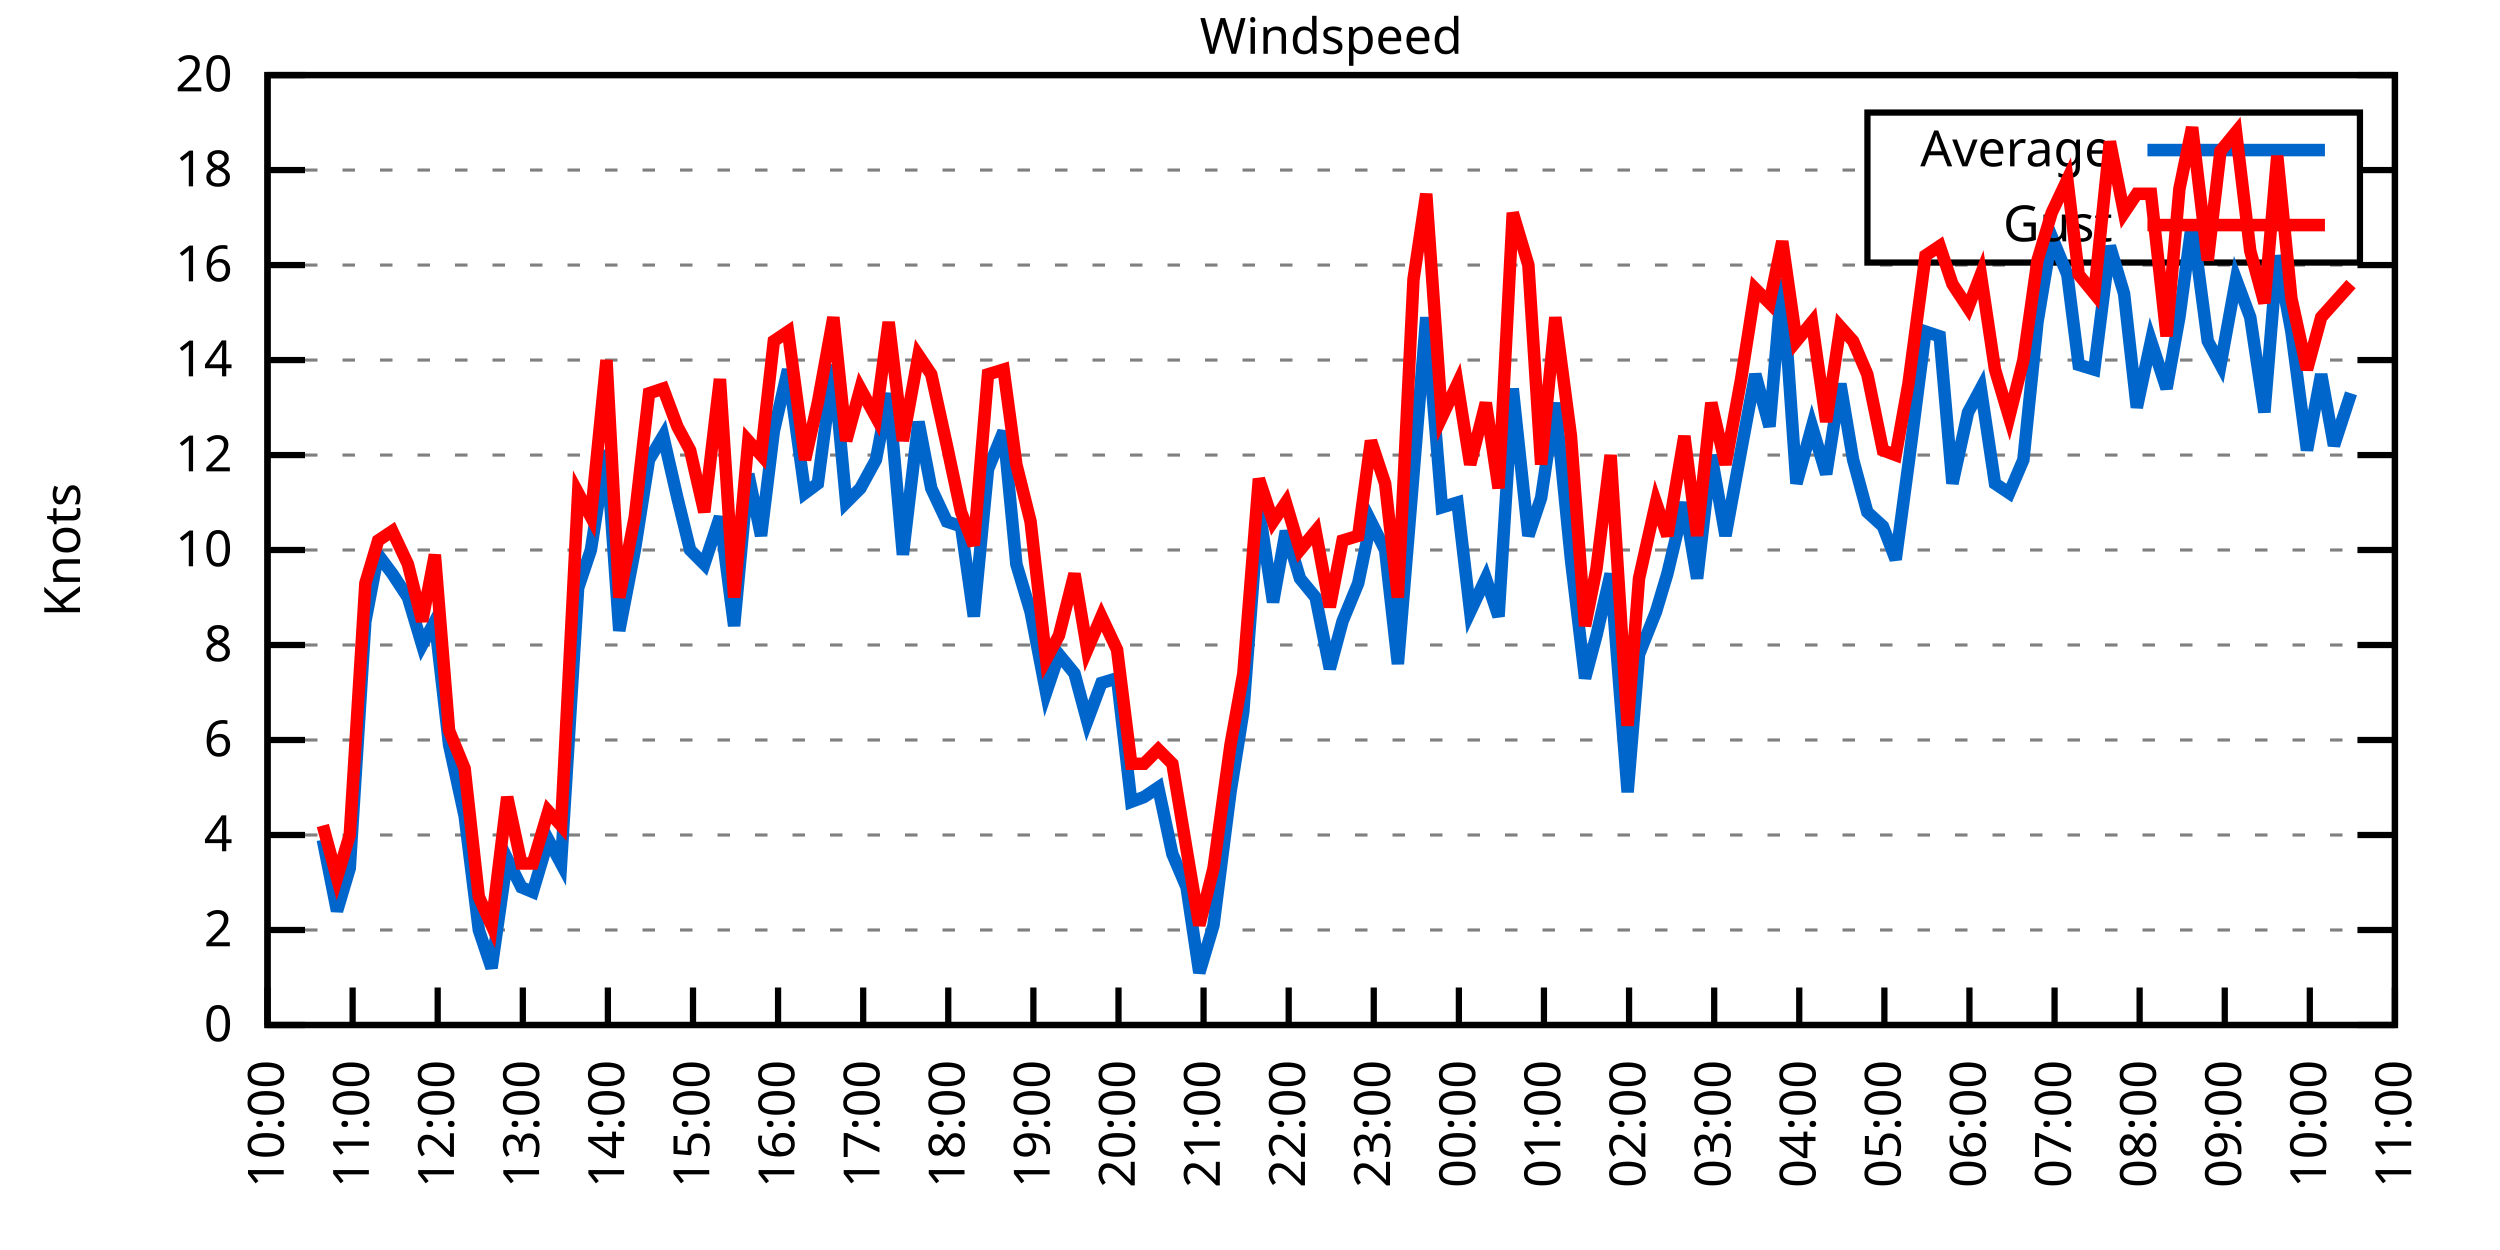
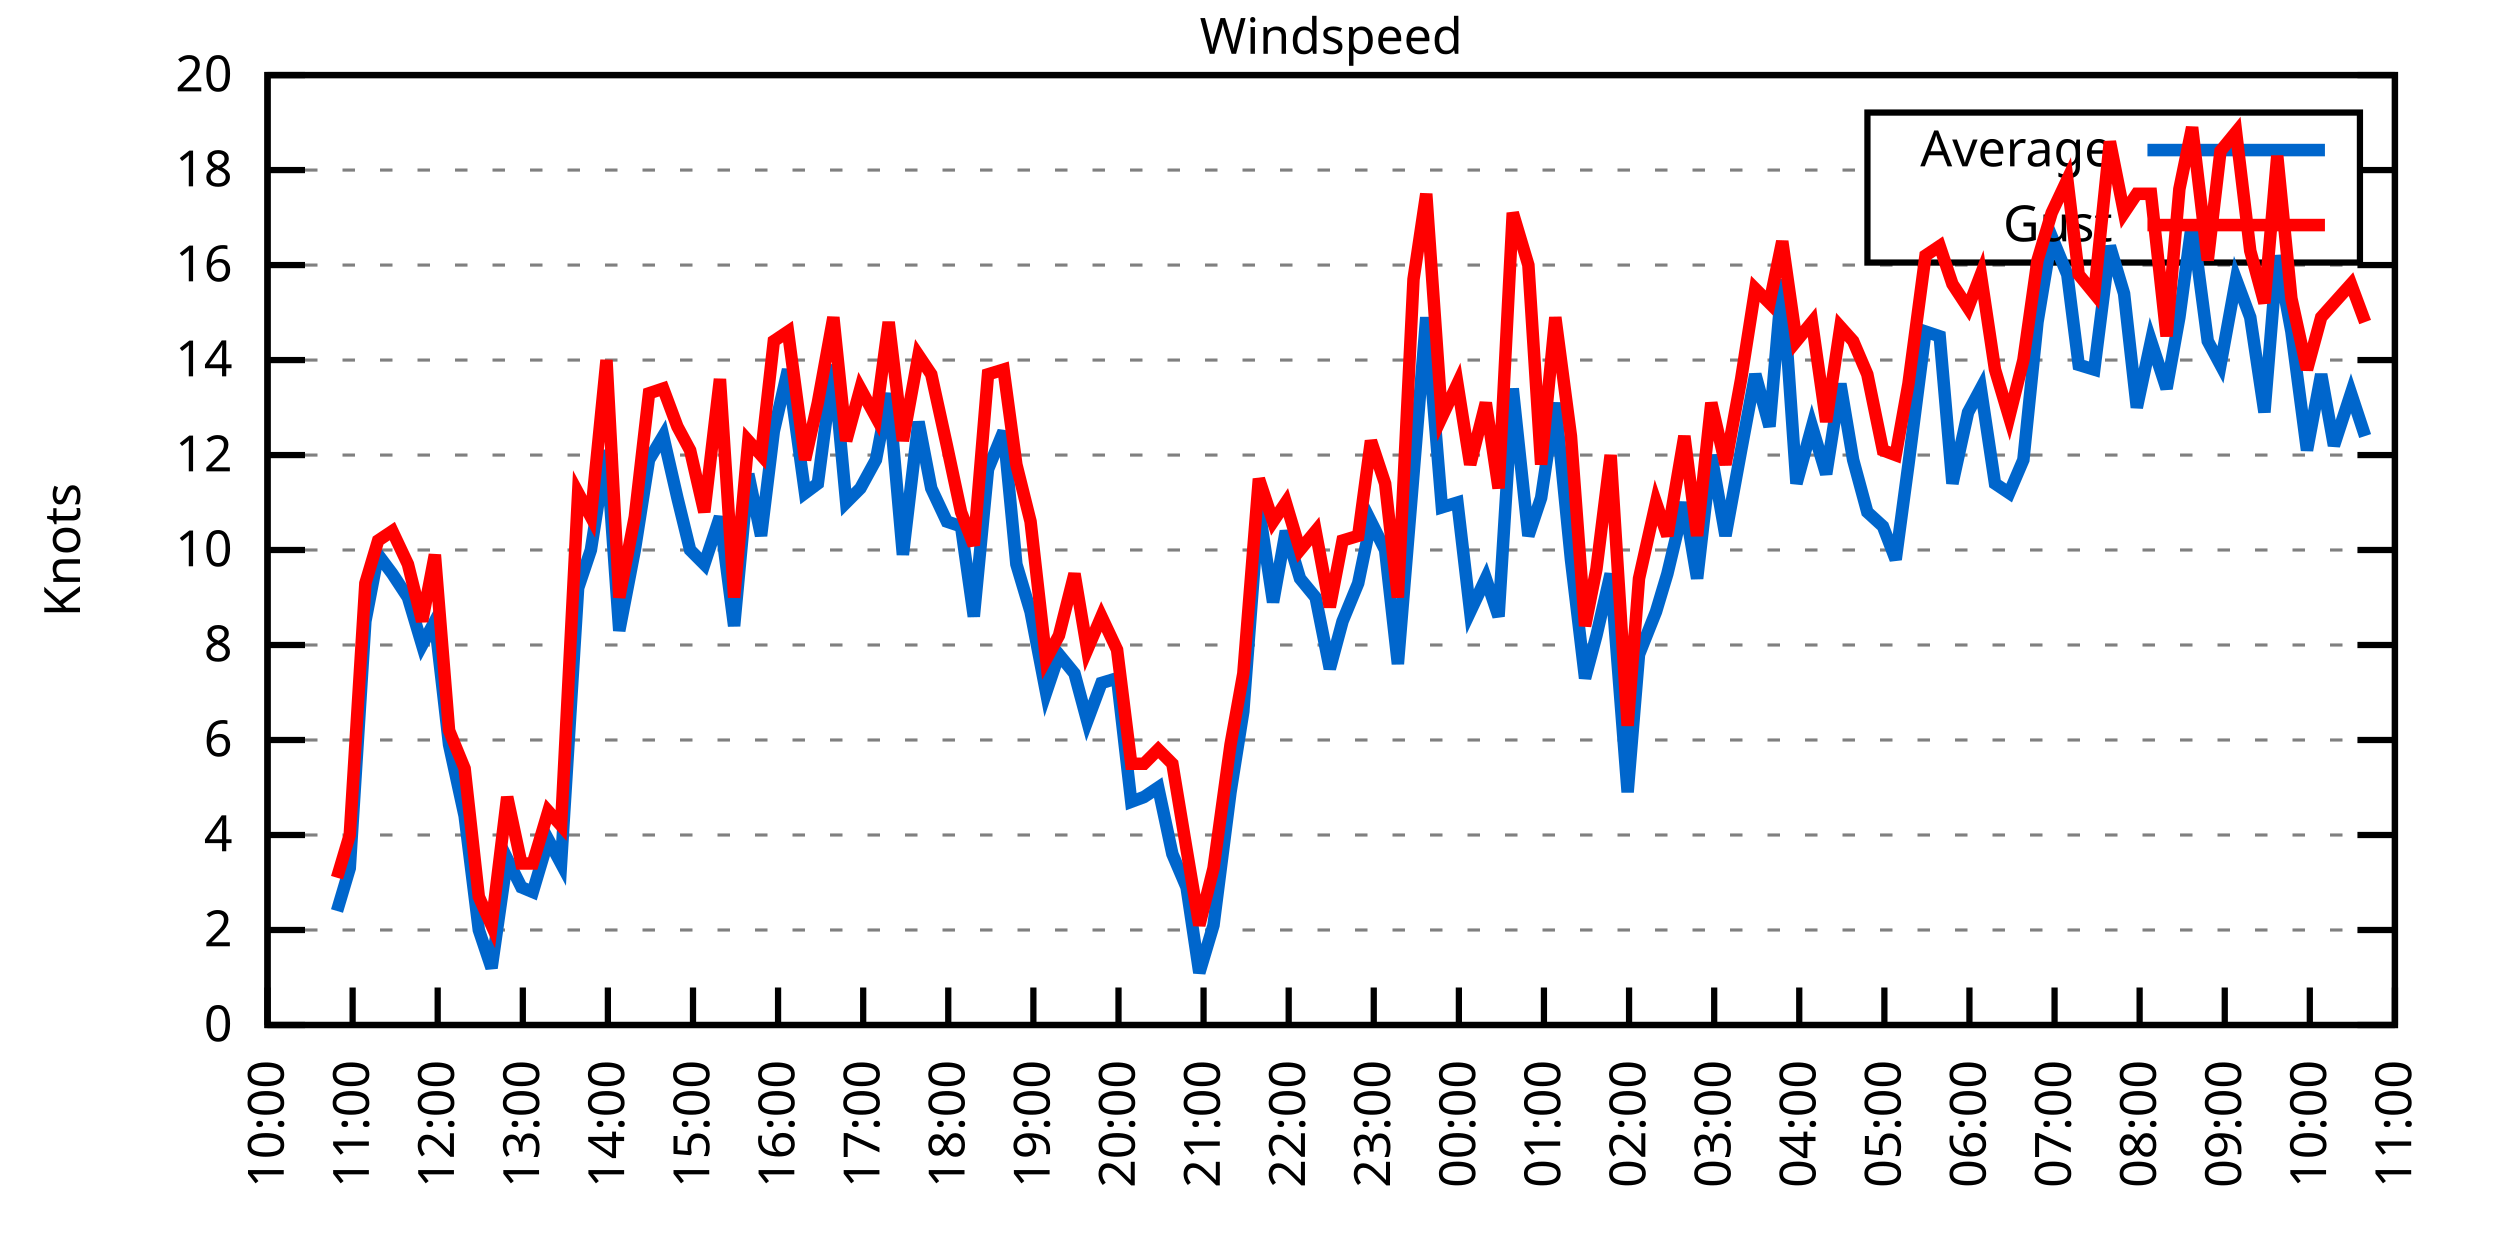
<svg xmlns="http://www.w3.org/2000/svg" xmlns:xlink="http://www.w3.org/1999/xlink" width="400" height="200" viewBox="0 0 400 200">
  <g id="gnuplot_canvas">
    <rect x="0" y="0" width="400" height="200" fill="none" />
    <defs>
      <circle id="gpDot" r="0.5" stroke-width="0.5" stroke="currentColor" />
      <path id="gpPt0" stroke-width="0.333" stroke="currentColor" d="M-1,0 h2 M0,-1 v2" />
      <path id="gpPt1" stroke-width="0.333" stroke="currentColor" d="M-1,-1 L1,1 M1,-1 L-1,1" />
      <path id="gpPt2" stroke-width="0.333" stroke="currentColor" d="M-1,0 L1,0 M0,-1 L0,1 M-1,-1 L1,1 M-1,1 L1,-1" />
      <rect id="gpPt3" stroke-width="0.333" stroke="currentColor" x="-1" y="-1" width="2" height="2" />
      <rect id="gpPt4" stroke-width="0.333" stroke="currentColor" fill="currentColor" x="-1" y="-1" width="2" height="2" />
      <circle id="gpPt5" stroke-width="0.333" stroke="currentColor" cx="0" cy="0" r="1" />
      <use xlink:href="#gpPt5" id="gpPt6" fill="currentColor" stroke="none" />
      <path id="gpPt7" stroke-width="0.333" stroke="currentColor" d="M0,-1.33 L-1.33,0.67 L1.33,0.67 z" />
      <use xlink:href="#gpPt7" id="gpPt8" fill="currentColor" stroke="none" />
      <use xlink:href="#gpPt7" id="gpPt9" stroke="currentColor" transform="rotate(180)" />
      <use xlink:href="#gpPt9" id="gpPt10" fill="currentColor" stroke="none" />
      <use xlink:href="#gpPt3" id="gpPt11" stroke="currentColor" transform="rotate(45)" />
      <use xlink:href="#gpPt11" id="gpPt12" fill="currentColor" stroke="none" />
      <path id="gpPt13" stroke-width="0.333" stroke="currentColor" d="M0,1.330 L1.265,0.411 L0.782,-1.067 L-0.782,-1.076 L-1.265,0.411 z" />
      <use xlink:href="#gpPt13" id="gpPt14" fill="currentColor" stroke="none" />
      <filter id="textbox" filterUnits="objectBoundingBox" x="0" y="0" height="1" width="1">
        <feFlood flood-color="white" flood-opacity="1" result="bgnd" />
        <feComposite in="SourceGraphic" in2="bgnd" operator="atop" />
      </filter>
      <filter id="greybox" filterUnits="objectBoundingBox" x="0" y="0" height="1" width="1">
        <feFlood flood-color="lightgrey" flood-opacity="1" result="grey" />
        <feComposite in="SourceGraphic" in2="grey" operator="atop" />
      </filter>
    </defs>
    <g fill="none" color="white" stroke="currentColor" stroke-width="1.00" stroke-linecap="butt" stroke-linejoin="miter">
</g>
    <g fill="none" color="black" stroke="currentColor" stroke-width="1.00" stroke-linecap="butt" stroke-linejoin="miter">
      <g stroke="none" shape-rendering="crispEdges">
        <polygon fill="rgb(255, 255, 255)" points="42.80,164.00 383.18,164.00 383.18,12.02 42.80,12.02 " />
      </g>
    </g>
    <g fill="none" color="black" stroke="currentColor" stroke-width="1.00" stroke-linecap="butt" stroke-linejoin="miter">
</g>
    <g fill="none" color="black" stroke="black" stroke-width="0.50" stroke-linecap="butt" stroke-linejoin="miter">
</g>
    <g fill="none" color="gray" stroke="currentColor" stroke-width="0.50" stroke-linecap="butt" stroke-linejoin="miter">
      <path stroke="gray" stroke-dasharray="2,4" class="gridline" d="M42.80,164.00 L383.19,164.00  " />
    </g>
    <g fill="none" color="gray" stroke="gray" stroke-width="1.00" stroke-linecap="butt" stroke-linejoin="miter">
</g>
    <g fill="none" color="black" stroke="currentColor" stroke-width="1.00" stroke-linecap="butt" stroke-linejoin="miter">
      <path stroke="black" d="M42.80,164.00 L48.80,164.00 M383.19,164.00 L377.19,164.00  " />
      <g transform="translate(37.20,166.60)" stroke="none" fill="black" font-family="Sans" font-size="8.00" text-anchor="end">
        <text>
          <tspan font-family="Sans"> 0</tspan>
        </text>
      </g>
    </g>
    <g fill="none" color="black" stroke="currentColor" stroke-width="1.00" stroke-linecap="butt" stroke-linejoin="miter">
</g>
    <g fill="none" color="black" stroke="black" stroke-width="0.50" stroke-linecap="butt" stroke-linejoin="miter">
</g>
    <g fill="none" color="gray" stroke="currentColor" stroke-width="0.50" stroke-linecap="butt" stroke-linejoin="miter">
      <path stroke="gray" stroke-dasharray="2,4" class="gridline" d="M42.80,148.80 L383.19,148.80  " />
    </g>
    <g fill="none" color="gray" stroke="gray" stroke-width="1.00" stroke-linecap="butt" stroke-linejoin="miter">
</g>
    <g fill="none" color="black" stroke="currentColor" stroke-width="1.00" stroke-linecap="butt" stroke-linejoin="miter">
      <path stroke="black" d="M42.80,148.80 L48.80,148.80 M383.19,148.80 L377.19,148.80  " />
      <g transform="translate(37.20,151.40)" stroke="none" fill="black" font-family="Sans" font-size="8.00" text-anchor="end">
        <text>
          <tspan font-family="Sans"> 2</tspan>
        </text>
      </g>
    </g>
    <g fill="none" color="black" stroke="currentColor" stroke-width="1.00" stroke-linecap="butt" stroke-linejoin="miter">
</g>
    <g fill="none" color="black" stroke="black" stroke-width="0.50" stroke-linecap="butt" stroke-linejoin="miter">
</g>
    <g fill="none" color="gray" stroke="currentColor" stroke-width="0.50" stroke-linecap="butt" stroke-linejoin="miter">
      <path stroke="gray" stroke-dasharray="2,4" class="gridline" d="M42.80,133.60 L383.19,133.60  " />
    </g>
    <g fill="none" color="gray" stroke="gray" stroke-width="1.00" stroke-linecap="butt" stroke-linejoin="miter">
</g>
    <g fill="none" color="black" stroke="currentColor" stroke-width="1.00" stroke-linecap="butt" stroke-linejoin="miter">
      <path stroke="black" d="M42.80,133.60 L48.80,133.60 M383.19,133.60 L377.19,133.60  " />
      <g transform="translate(37.20,136.20)" stroke="none" fill="black" font-family="Sans" font-size="8.00" text-anchor="end">
        <text>
          <tspan font-family="Sans"> 4</tspan>
        </text>
      </g>
    </g>
    <g fill="none" color="black" stroke="currentColor" stroke-width="1.00" stroke-linecap="butt" stroke-linejoin="miter">
</g>
    <g fill="none" color="black" stroke="black" stroke-width="0.50" stroke-linecap="butt" stroke-linejoin="miter">
</g>
    <g fill="none" color="gray" stroke="currentColor" stroke-width="0.50" stroke-linecap="butt" stroke-linejoin="miter">
      <path stroke="gray" stroke-dasharray="2,4" class="gridline" d="M42.80,118.40 L383.19,118.40  " />
    </g>
    <g fill="none" color="gray" stroke="gray" stroke-width="1.00" stroke-linecap="butt" stroke-linejoin="miter">
</g>
    <g fill="none" color="black" stroke="currentColor" stroke-width="1.00" stroke-linecap="butt" stroke-linejoin="miter">
      <path stroke="black" d="M42.80,118.40 L48.80,118.40 M383.19,118.40 L377.19,118.40  " />
      <g transform="translate(37.20,121.00)" stroke="none" fill="black" font-family="Sans" font-size="8.00" text-anchor="end">
        <text>
          <tspan font-family="Sans"> 6</tspan>
        </text>
      </g>
    </g>
    <g fill="none" color="black" stroke="currentColor" stroke-width="1.00" stroke-linecap="butt" stroke-linejoin="miter">
</g>
    <g fill="none" color="black" stroke="black" stroke-width="0.50" stroke-linecap="butt" stroke-linejoin="miter">
</g>
    <g fill="none" color="gray" stroke="currentColor" stroke-width="0.50" stroke-linecap="butt" stroke-linejoin="miter">
      <path stroke="gray" stroke-dasharray="2,4" class="gridline" d="M42.80,103.20 L383.19,103.20  " />
    </g>
    <g fill="none" color="gray" stroke="gray" stroke-width="1.00" stroke-linecap="butt" stroke-linejoin="miter">
</g>
    <g fill="none" color="black" stroke="currentColor" stroke-width="1.00" stroke-linecap="butt" stroke-linejoin="miter">
      <path stroke="black" d="M42.80,103.20 L48.80,103.20 M383.19,103.20 L377.19,103.20  " />
      <g transform="translate(37.20,105.80)" stroke="none" fill="black" font-family="Sans" font-size="8.00" text-anchor="end">
        <text>
          <tspan font-family="Sans"> 8</tspan>
        </text>
      </g>
    </g>
    <g fill="none" color="black" stroke="currentColor" stroke-width="1.00" stroke-linecap="butt" stroke-linejoin="miter">
</g>
    <g fill="none" color="black" stroke="black" stroke-width="0.50" stroke-linecap="butt" stroke-linejoin="miter">
</g>
    <g fill="none" color="gray" stroke="currentColor" stroke-width="0.50" stroke-linecap="butt" stroke-linejoin="miter">
      <path stroke="gray" stroke-dasharray="2,4" class="gridline" d="M42.80,88.00 L383.19,88.00  " />
    </g>
    <g fill="none" color="gray" stroke="gray" stroke-width="1.00" stroke-linecap="butt" stroke-linejoin="miter">
</g>
    <g fill="none" color="black" stroke="currentColor" stroke-width="1.00" stroke-linecap="butt" stroke-linejoin="miter">
      <path stroke="black" d="M42.80,88.00 L48.80,88.00 M383.19,88.00 L377.19,88.00  " />
      <g transform="translate(37.20,90.60)" stroke="none" fill="black" font-family="Sans" font-size="8.00" text-anchor="end">
        <text>
          <tspan font-family="Sans"> 10</tspan>
        </text>
      </g>
    </g>
    <g fill="none" color="black" stroke="currentColor" stroke-width="1.00" stroke-linecap="butt" stroke-linejoin="miter">
</g>
    <g fill="none" color="black" stroke="black" stroke-width="0.50" stroke-linecap="butt" stroke-linejoin="miter">
</g>
    <g fill="none" color="gray" stroke="currentColor" stroke-width="0.50" stroke-linecap="butt" stroke-linejoin="miter">
      <path stroke="gray" stroke-dasharray="2,4" class="gridline" d="M42.80,72.81 L383.19,72.81  " />
    </g>
    <g fill="none" color="gray" stroke="gray" stroke-width="1.00" stroke-linecap="butt" stroke-linejoin="miter">
</g>
    <g fill="none" color="black" stroke="currentColor" stroke-width="1.00" stroke-linecap="butt" stroke-linejoin="miter">
      <path stroke="black" d="M42.80,72.81 L48.80,72.81 M383.19,72.81 L377.19,72.81  " />
      <g transform="translate(37.20,75.41)" stroke="none" fill="black" font-family="Sans" font-size="8.00" text-anchor="end">
        <text>
          <tspan font-family="Sans"> 12</tspan>
        </text>
      </g>
    </g>
    <g fill="none" color="black" stroke="currentColor" stroke-width="1.00" stroke-linecap="butt" stroke-linejoin="miter">
</g>
    <g fill="none" color="black" stroke="black" stroke-width="0.50" stroke-linecap="butt" stroke-linejoin="miter">
</g>
    <g fill="none" color="gray" stroke="currentColor" stroke-width="0.50" stroke-linecap="butt" stroke-linejoin="miter">
      <path stroke="gray" stroke-dasharray="2,4" class="gridline" d="M42.80,57.61 L383.19,57.61  " />
    </g>
    <g fill="none" color="gray" stroke="gray" stroke-width="1.00" stroke-linecap="butt" stroke-linejoin="miter">
</g>
    <g fill="none" color="black" stroke="currentColor" stroke-width="1.00" stroke-linecap="butt" stroke-linejoin="miter">
      <path stroke="black" d="M42.80,57.61 L48.80,57.61 M383.19,57.61 L377.19,57.61  " />
      <g transform="translate(37.20,60.21)" stroke="none" fill="black" font-family="Sans" font-size="8.00" text-anchor="end">
        <text>
          <tspan font-family="Sans"> 14</tspan>
        </text>
      </g>
    </g>
    <g fill="none" color="black" stroke="currentColor" stroke-width="1.00" stroke-linecap="butt" stroke-linejoin="miter">
</g>
    <g fill="none" color="black" stroke="black" stroke-width="0.50" stroke-linecap="butt" stroke-linejoin="miter">
</g>
    <g fill="none" color="gray" stroke="currentColor" stroke-width="0.50" stroke-linecap="butt" stroke-linejoin="miter">
      <path stroke="gray" stroke-dasharray="2,4" class="gridline" d="M42.80,42.41 L383.19,42.41  " />
    </g>
    <g fill="none" color="gray" stroke="gray" stroke-width="1.00" stroke-linecap="butt" stroke-linejoin="miter">
</g>
    <g fill="none" color="black" stroke="currentColor" stroke-width="1.00" stroke-linecap="butt" stroke-linejoin="miter">
      <path stroke="black" d="M42.80,42.41 L48.80,42.41 M383.19,42.41 L377.19,42.41  " />
      <g transform="translate(37.20,45.01)" stroke="none" fill="black" font-family="Sans" font-size="8.00" text-anchor="end">
        <text>
          <tspan font-family="Sans"> 16</tspan>
        </text>
      </g>
    </g>
    <g fill="none" color="black" stroke="currentColor" stroke-width="1.00" stroke-linecap="butt" stroke-linejoin="miter">
</g>
    <g fill="none" color="black" stroke="black" stroke-width="0.50" stroke-linecap="butt" stroke-linejoin="miter">
</g>
    <g fill="none" color="gray" stroke="currentColor" stroke-width="0.50" stroke-linecap="butt" stroke-linejoin="miter">
      <path stroke="gray" stroke-dasharray="2,4" class="gridline" d="M42.80,27.21 L298.79,27.21 M377.59,27.21 L383.19,27.21  " />
    </g>
    <g fill="none" color="gray" stroke="gray" stroke-width="1.00" stroke-linecap="butt" stroke-linejoin="miter">
</g>
    <g fill="none" color="black" stroke="currentColor" stroke-width="1.00" stroke-linecap="butt" stroke-linejoin="miter">
      <path stroke="black" d="M42.80,27.21 L48.80,27.21 M383.19,27.21 L377.19,27.21  " />
      <g transform="translate(37.20,29.81)" stroke="none" fill="black" font-family="Sans" font-size="8.00" text-anchor="end">
        <text>
          <tspan font-family="Sans"> 18</tspan>
        </text>
      </g>
    </g>
    <g fill="none" color="black" stroke="currentColor" stroke-width="1.00" stroke-linecap="butt" stroke-linejoin="miter">
</g>
    <g fill="none" color="black" stroke="black" stroke-width="0.50" stroke-linecap="butt" stroke-linejoin="miter">
</g>
    <g fill="none" color="gray" stroke="currentColor" stroke-width="0.50" stroke-linecap="butt" stroke-linejoin="miter">
      <path stroke="gray" stroke-dasharray="2,4" class="gridline" d="M42.80,12.01 L383.19,12.01  " />
    </g>
    <g fill="none" color="gray" stroke="gray" stroke-width="1.00" stroke-linecap="butt" stroke-linejoin="miter">
</g>
    <g fill="none" color="black" stroke="currentColor" stroke-width="1.00" stroke-linecap="butt" stroke-linejoin="miter">
      <path stroke="black" d="M42.80,12.01 L48.80,12.01 M383.19,12.01 L377.19,12.01  " />
      <g transform="translate(37.20,14.61)" stroke="none" fill="black" font-family="Sans" font-size="8.00" text-anchor="end">
        <text>
          <tspan font-family="Sans"> 20</tspan>
        </text>
      </g>
    </g>
    <g fill="none" color="black" stroke="currentColor" stroke-width="1.00" stroke-linecap="butt" stroke-linejoin="miter">
      <path stroke="black" d="M42.80,164.00 L42.80,158.00  " />
      <g transform="translate(45.40,169.60) rotate(270.00)" stroke="none" fill="black" font-family="Sans" font-size="8.00" text-anchor="end">
        <text>
          <tspan font-family="Sans">10:00</tspan>
        </text>
      </g>
    </g>
    <g fill="none" color="black" stroke="currentColor" stroke-width="1.00" stroke-linecap="butt" stroke-linejoin="miter">
      <path stroke="black" d="M56.42,164.00 L56.42,158.00  " />
      <g transform="translate(59.02,169.60) rotate(270.00)" stroke="none" fill="black" font-family="Sans" font-size="8.00" text-anchor="end">
        <text>
          <tspan font-family="Sans">11:00</tspan>
        </text>
      </g>
    </g>
    <g fill="none" color="black" stroke="currentColor" stroke-width="1.00" stroke-linecap="butt" stroke-linejoin="miter">
      <path stroke="black" d="M70.03,164.00 L70.03,158.00  " />
      <g transform="translate(72.63,169.60) rotate(270.00)" stroke="none" fill="black" font-family="Sans" font-size="8.00" text-anchor="end">
        <text>
          <tspan font-family="Sans">12:00</tspan>
        </text>
      </g>
    </g>
    <g fill="none" color="black" stroke="currentColor" stroke-width="1.00" stroke-linecap="butt" stroke-linejoin="miter">
      <path stroke="black" d="M83.65,164.00 L83.65,158.00  " />
      <g transform="translate(86.25,169.60) rotate(270.00)" stroke="none" fill="black" font-family="Sans" font-size="8.00" text-anchor="end">
        <text>
          <tspan font-family="Sans">13:00</tspan>
        </text>
      </g>
    </g>
    <g fill="none" color="black" stroke="currentColor" stroke-width="1.00" stroke-linecap="butt" stroke-linejoin="miter">
      <path stroke="black" d="M97.26,164.00 L97.26,158.00  " />
      <g transform="translate(99.86,169.60) rotate(270.00)" stroke="none" fill="black" font-family="Sans" font-size="8.00" text-anchor="end">
        <text>
          <tspan font-family="Sans">14:00</tspan>
        </text>
      </g>
    </g>
    <g fill="none" color="black" stroke="currentColor" stroke-width="1.00" stroke-linecap="butt" stroke-linejoin="miter">
      <path stroke="black" d="M110.88,164.00 L110.88,158.00  " />
      <g transform="translate(113.48,169.60) rotate(270.00)" stroke="none" fill="black" font-family="Sans" font-size="8.00" text-anchor="end">
        <text>
          <tspan font-family="Sans">15:00</tspan>
        </text>
      </g>
    </g>
    <g fill="none" color="black" stroke="currentColor" stroke-width="1.00" stroke-linecap="butt" stroke-linejoin="miter">
      <path stroke="black" d="M124.49,164.00 L124.49,158.00  " />
      <g transform="translate(127.09,169.60) rotate(270.00)" stroke="none" fill="black" font-family="Sans" font-size="8.00" text-anchor="end">
        <text>
          <tspan font-family="Sans">16:00</tspan>
        </text>
      </g>
    </g>
    <g fill="none" color="black" stroke="currentColor" stroke-width="1.00" stroke-linecap="butt" stroke-linejoin="miter">
      <path stroke="black" d="M138.11,164.00 L138.11,158.00  " />
      <g transform="translate(140.71,169.60) rotate(270.00)" stroke="none" fill="black" font-family="Sans" font-size="8.00" text-anchor="end">
        <text>
          <tspan font-family="Sans">17:00</tspan>
        </text>
      </g>
    </g>
    <g fill="none" color="black" stroke="currentColor" stroke-width="1.00" stroke-linecap="butt" stroke-linejoin="miter">
      <path stroke="black" d="M151.72,164.00 L151.72,158.00  " />
      <g transform="translate(154.32,169.60) rotate(270.00)" stroke="none" fill="black" font-family="Sans" font-size="8.00" text-anchor="end">
        <text>
          <tspan font-family="Sans">18:00</tspan>
        </text>
      </g>
    </g>
    <g fill="none" color="black" stroke="currentColor" stroke-width="1.00" stroke-linecap="butt" stroke-linejoin="miter">
      <path stroke="black" d="M165.34,164.00 L165.34,158.00  " />
      <g transform="translate(167.94,169.60) rotate(270.00)" stroke="none" fill="black" font-family="Sans" font-size="8.00" text-anchor="end">
        <text>
          <tspan font-family="Sans">19:00</tspan>
        </text>
      </g>
    </g>
    <g fill="none" color="black" stroke="currentColor" stroke-width="1.00" stroke-linecap="butt" stroke-linejoin="miter">
      <path stroke="black" d="M178.96,164.00 L178.96,158.00  " />
      <g transform="translate(181.56,169.60) rotate(270.00)" stroke="none" fill="black" font-family="Sans" font-size="8.00" text-anchor="end">
        <text>
          <tspan font-family="Sans">20:00</tspan>
        </text>
      </g>
    </g>
    <g fill="none" color="black" stroke="currentColor" stroke-width="1.00" stroke-linecap="butt" stroke-linejoin="miter">
      <path stroke="black" d="M192.57,164.00 L192.57,158.00  " />
      <g transform="translate(195.17,169.60) rotate(270.00)" stroke="none" fill="black" font-family="Sans" font-size="8.00" text-anchor="end">
        <text>
          <tspan font-family="Sans">21:00</tspan>
        </text>
      </g>
    </g>
    <g fill="none" color="black" stroke="currentColor" stroke-width="1.00" stroke-linecap="butt" stroke-linejoin="miter">
      <path stroke="black" d="M206.19,164.00 L206.19,158.00  " />
      <g transform="translate(208.79,169.60) rotate(270.00)" stroke="none" fill="black" font-family="Sans" font-size="8.00" text-anchor="end">
        <text>
          <tspan font-family="Sans">22:00</tspan>
        </text>
      </g>
    </g>
    <g fill="none" color="black" stroke="currentColor" stroke-width="1.00" stroke-linecap="butt" stroke-linejoin="miter">
      <path stroke="black" d="M219.80,164.00 L219.80,158.00  " />
      <g transform="translate(222.40,169.60) rotate(270.00)" stroke="none" fill="black" font-family="Sans" font-size="8.00" text-anchor="end">
        <text>
          <tspan font-family="Sans">23:00</tspan>
        </text>
      </g>
    </g>
    <g fill="none" color="black" stroke="currentColor" stroke-width="1.00" stroke-linecap="butt" stroke-linejoin="miter">
      <path stroke="black" d="M233.42,164.00 L233.42,158.00  " />
      <g transform="translate(236.02,169.60) rotate(270.00)" stroke="none" fill="black" font-family="Sans" font-size="8.00" text-anchor="end">
        <text>
          <tspan font-family="Sans">00:00</tspan>
        </text>
      </g>
    </g>
    <g fill="none" color="black" stroke="currentColor" stroke-width="1.00" stroke-linecap="butt" stroke-linejoin="miter">
      <path stroke="black" d="M247.03,164.00 L247.03,158.00  " />
      <g transform="translate(249.63,169.60) rotate(270.00)" stroke="none" fill="black" font-family="Sans" font-size="8.00" text-anchor="end">
        <text>
          <tspan font-family="Sans">01:00</tspan>
        </text>
      </g>
    </g>
    <g fill="none" color="black" stroke="currentColor" stroke-width="1.00" stroke-linecap="butt" stroke-linejoin="miter">
      <path stroke="black" d="M260.65,164.00 L260.65,158.00  " />
      <g transform="translate(263.25,169.60) rotate(270.00)" stroke="none" fill="black" font-family="Sans" font-size="8.00" text-anchor="end">
        <text>
          <tspan font-family="Sans">02:00</tspan>
        </text>
      </g>
    </g>
    <g fill="none" color="black" stroke="currentColor" stroke-width="1.00" stroke-linecap="butt" stroke-linejoin="miter">
      <path stroke="black" d="M274.27,164.00 L274.27,158.00  " />
      <g transform="translate(276.87,169.60) rotate(270.00)" stroke="none" fill="black" font-family="Sans" font-size="8.00" text-anchor="end">
        <text>
          <tspan font-family="Sans">03:00</tspan>
        </text>
      </g>
    </g>
    <g fill="none" color="black" stroke="currentColor" stroke-width="1.00" stroke-linecap="butt" stroke-linejoin="miter">
      <path stroke="black" d="M287.88,164.00 L287.88,158.00  " />
      <g transform="translate(290.48,169.60) rotate(270.00)" stroke="none" fill="black" font-family="Sans" font-size="8.00" text-anchor="end">
        <text>
          <tspan font-family="Sans">04:00</tspan>
        </text>
      </g>
    </g>
    <g fill="none" color="black" stroke="currentColor" stroke-width="1.00" stroke-linecap="butt" stroke-linejoin="miter">
      <path stroke="black" d="M301.50,164.00 L301.50,158.00  " />
      <g transform="translate(304.10,169.60) rotate(270.00)" stroke="none" fill="black" font-family="Sans" font-size="8.00" text-anchor="end">
        <text>
          <tspan font-family="Sans">05:00</tspan>
        </text>
      </g>
    </g>
    <g fill="none" color="black" stroke="currentColor" stroke-width="1.00" stroke-linecap="butt" stroke-linejoin="miter">
      <path stroke="black" d="M315.11,164.00 L315.11,158.00  " />
      <g transform="translate(317.71,169.60) rotate(270.00)" stroke="none" fill="black" font-family="Sans" font-size="8.00" text-anchor="end">
        <text>
          <tspan font-family="Sans">06:00</tspan>
        </text>
      </g>
    </g>
    <g fill="none" color="black" stroke="currentColor" stroke-width="1.00" stroke-linecap="butt" stroke-linejoin="miter">
      <path stroke="black" d="M328.73,164.00 L328.73,158.00  " />
      <g transform="translate(331.33,169.60) rotate(270.00)" stroke="none" fill="black" font-family="Sans" font-size="8.00" text-anchor="end">
        <text>
          <tspan font-family="Sans">07:00</tspan>
        </text>
      </g>
    </g>
    <g fill="none" color="black" stroke="currentColor" stroke-width="1.00" stroke-linecap="butt" stroke-linejoin="miter">
      <path stroke="black" d="M342.34,164.00 L342.34,158.00  " />
      <g transform="translate(344.94,169.60) rotate(270.00)" stroke="none" fill="black" font-family="Sans" font-size="8.00" text-anchor="end">
        <text>
          <tspan font-family="Sans">08:00</tspan>
        </text>
      </g>
    </g>
    <g fill="none" color="black" stroke="currentColor" stroke-width="1.00" stroke-linecap="butt" stroke-linejoin="miter">
      <path stroke="black" d="M355.96,164.00 L355.96,158.00  " />
      <g transform="translate(358.56,169.60) rotate(270.00)" stroke="none" fill="black" font-family="Sans" font-size="8.00" text-anchor="end">
        <text>
          <tspan font-family="Sans">09:00</tspan>
        </text>
      </g>
    </g>
    <g fill="none" color="black" stroke="currentColor" stroke-width="1.00" stroke-linecap="butt" stroke-linejoin="miter">
      <path stroke="black" d="M369.57,164.00 L369.57,158.00  " />
      <g transform="translate(372.17,169.60) rotate(270.00)" stroke="none" fill="black" font-family="Sans" font-size="8.00" text-anchor="end">
        <text>
          <tspan font-family="Sans">10:00</tspan>
        </text>
      </g>
    </g>
    <g fill="none" color="black" stroke="currentColor" stroke-width="1.00" stroke-linecap="butt" stroke-linejoin="miter">
      <path stroke="black" d="M383.19,164.00 L383.19,158.00  " />
      <g transform="translate(385.79,169.60) rotate(270.00)" stroke="none" fill="black" font-family="Sans" font-size="8.00" text-anchor="end">
        <text>
          <tspan font-family="Sans">11:00</tspan>
        </text>
      </g>
    </g>
    <g fill="none" color="black" stroke="currentColor" stroke-width="1.00" stroke-linecap="butt" stroke-linejoin="miter">
</g>
    <g fill="none" color="black" stroke="currentColor" stroke-width="1.00" stroke-linecap="butt" stroke-linejoin="miter">
      <path stroke="black" d="M42.80,12.01 L42.80,164.00 L383.19,164.00 L383.19,12.01 L42.80,12.01 Z  " />
    </g>
    <g fill="none" color="black" stroke="currentColor" stroke-width="1.00" stroke-linecap="butt" stroke-linejoin="miter">
</g>
    <g fill="none" color="black" stroke="currentColor" stroke-width="1.00" stroke-linecap="butt" stroke-linejoin="miter">
      <path stroke="black" d="M298.79,42.01 L298.79,18.01 L377.59,18.01 L377.59,42.01 L298.79,42.01 Z  " />
    </g>
    <g id="Windspeed_plot_1">
      <g fill="none" color="white" stroke="black" stroke-width="2.00" stroke-linecap="butt" stroke-linejoin="miter">
</g>
      <g fill="none" color="black" stroke="currentColor" stroke-width="2.00" stroke-linecap="butt" stroke-linejoin="miter">
        <g transform="translate(337.99,26.61)" stroke="none" fill="black" font-family="Sans" font-size="8.00" text-anchor="end">
          <text>
            <tspan font-family="Sans">Average</tspan>
          </text>
        </g>
      </g>
      <g fill="none" color="black" stroke="currentColor" stroke-width="2.00" stroke-linecap="butt" stroke-linejoin="miter">
-         <path stroke="rgb(  0, 102, 204)" d="M343.59,24.01 L371.99,24.01 M51.65,134.36 L53.92,145.76 L55.96,138.92 L58.46,99.40 L60.50,88.76 L62.77,91.80   L65.27,95.60 L67.54,103.20 L69.58,99.40 L71.85,119.16 L74.34,130.56 L76.61,148.80 L78.65,154.88 L81.15,137.40   L83.42,141.96 L85.24,142.72 L87.73,134.36 L89.77,138.16 L92.50,94.08 L94.54,88.00 L97.04,72.05 L99.08,100.92   L101.57,88.00 L103.84,73.57 L106.11,69.77 L108.38,79.65 L110.42,88.00 L112.69,90.28 L115.19,82.69 L117.46,100.16   L119.73,75.85 L121.77,85.73 L123.81,69.01 L126.08,59.13 L128.81,78.89 L130.85,77.37 L133.34,58.37 L135.39,80.41   L137.66,78.13 L140.15,73.57 L142.19,62.93 L144.46,88.76 L146.96,67.49 L149.00,78.13 L151.50,83.45 L153.77,84.21   L155.81,98.64 L158.08,75.09 L160.57,69.01 L162.62,90.28 L164.89,97.88 L167.38,110.80 L169.43,104.72 L171.92,107.76   L173.96,115.36 L176.23,109.28 L178.73,108.52 L181.00,128.28 L183.04,127.52 L185.31,126.00 L187.58,136.64 L189.85,141.96   L191.89,155.64 L194.16,148.04 L196.88,126.76 L198.93,113.84 L201.42,81.17 L203.69,96.36 L205.73,84.97 L208.00,92.56   L210.50,95.60 L212.77,107.00 L214.81,99.40 L217.31,93.32 L219.35,83.45 L221.62,88.00 L223.66,106.24 L226.16,75.85   L228.20,50.77 L230.70,81.17 L233.19,80.41 L235.23,97.88 L237.73,92.56 L239.77,98.64 L242.04,62.17 L244.54,85.73   L246.58,79.65 L248.85,64.45 L251.35,89.52 L253.61,108.52 L255.43,101.68 L257.70,91.80 L260.42,126.76 L262.24,104.72   L264.96,97.88 L266.78,91.80 L269.50,80.41 L271.54,92.56 L273.81,72.81 L276.08,85.73 L278.58,72.05 L280.85,59.89   L283.12,68.25 L285.16,44.69 L287.43,77.37 L289.92,68.25 L292.19,75.85 L294.46,61.41 L296.50,73.57 L298.77,81.93   L301.27,84.21 L303.31,89.52 L305.35,74.33 L308.08,53.05 L310.35,53.81 L312.39,77.37 L314.89,65.97 L316.93,62.17   L319.20,77.37 L321.47,78.89 L323.74,73.57 L326.00,51.53 L328.27,37.85 L330.77,43.93 L332.59,58.37 L335.08,59.13   L337.58,39.37 L339.85,46.97 L341.89,65.21 L344.16,54.57 L346.65,62.17 L348.70,50.77 L350.74,35.57 L353.24,54.57   L355.28,58.37 L357.77,44.69 L360.04,50.77 L362.31,65.97 L364.36,40.89 L366.62,53.05 L369.12,72.05 L371.39,59.89   L373.43,71.29 L376.16,62.93  " />
+         <path stroke="rgb(  0, 102, 204)" d="M343.59,24.01 L371.99,24.01 M53.92,145.76 L55.96,138.92 L58.46,99.40 L60.50,88.76 L62.77,91.80 L65.27,95.60   L67.54,103.20 L69.58,99.40 L71.85,119.16 L74.34,130.56 L76.61,148.80 L78.65,154.88 L81.15,137.40 L83.42,141.96   L85.24,142.72 L87.73,134.36 L89.77,138.16 L92.50,94.08 L94.54,88.00 L97.04,72.05 L99.08,100.92 L101.57,88.00   L103.84,73.57 L106.11,69.77 L108.38,79.65 L110.42,88.00 L112.69,90.28 L115.19,82.69 L117.46,100.16 L119.73,75.85   L121.77,85.73 L123.81,69.01 L126.08,59.13 L128.81,78.89 L130.85,77.37 L133.34,58.37 L135.39,80.41 L137.66,78.13   L140.15,73.57 L142.19,62.93 L144.46,88.76 L146.96,67.49 L149.00,78.13 L151.50,83.45 L153.77,84.21 L155.81,98.64   L158.08,75.09 L160.57,69.01 L162.62,90.28 L164.89,97.88 L167.38,110.80 L169.43,104.72 L171.92,107.76 L173.96,115.36   L176.23,109.28 L178.73,108.52 L181.00,128.28 L183.04,127.52 L185.31,126.00 L187.58,136.64 L189.85,141.96 L191.89,155.64   L194.16,148.04 L196.88,126.76 L198.93,113.84 L201.42,81.17 L203.69,96.36 L205.73,84.97 L208.00,92.56 L210.50,95.60   L212.77,107.00 L214.81,99.40 L217.31,93.32 L219.35,83.45 L221.62,88.00 L223.66,106.24 L226.16,75.85 L228.20,50.77   L230.70,81.17 L233.19,80.41 L235.23,97.88 L237.73,92.56 L239.77,98.64 L242.04,62.17 L244.54,85.73 L246.58,79.65   L248.85,64.45 L251.35,89.52 L253.61,108.52 L255.43,101.68 L257.70,91.80 L260.42,126.76 L262.24,104.72 L264.96,97.88   L266.78,91.80 L269.50,80.41 L271.54,92.56 L273.81,72.81 L276.08,85.73 L278.58,72.05 L280.85,59.89 L283.12,68.25   L285.16,44.69 L287.43,77.37 L289.92,68.25 L292.19,75.85 L294.46,61.41 L296.50,73.57 L298.77,81.93 L301.27,84.21   L303.31,89.52 L305.35,74.33 L308.08,53.05 L310.35,53.81 L312.39,77.37 L314.89,65.97 L316.93,62.17 L319.20,77.37   L321.47,78.89 L323.74,73.57 L326.00,51.53 L328.27,37.85 L330.77,43.93 L332.59,58.37 L335.08,59.13 L337.58,39.37   L339.85,46.97 L341.89,65.21 L344.16,54.57 L346.65,62.17 L348.70,50.77 L350.74,35.57 L353.24,54.57 L355.28,58.37   L357.77,44.69 L360.04,50.77 L362.31,65.97 L364.36,40.89 L366.62,53.05 L369.12,72.05 L371.39,59.89 L373.43,71.29   L376.16,62.93 L378.42,69.77  " />
      </g>
    </g>
    <g id="Windspeed_plot_2">
      <g fill="none" color="black" stroke="currentColor" stroke-width="2.00" stroke-linecap="butt" stroke-linejoin="miter">
        <g transform="translate(337.99,38.61)" stroke="none" fill="black" font-family="Sans" font-size="8.00" text-anchor="end">
          <text>
            <tspan font-family="Sans">Gust</tspan>
          </text>
        </g>
      </g>
      <g fill="none" color="black" stroke="currentColor" stroke-width="2.00" stroke-linecap="butt" stroke-linejoin="miter">
-         <path stroke="rgb(255,   0,   0)" d="M343.59,36.01 L371.99,36.01 M51.65,132.08 L53.92,140.44 L55.96,133.60 L58.46,93.32 L60.50,86.49 L62.77,84.97   L65.27,90.28 L67.54,99.40 L69.58,88.76 L71.85,116.88 L74.34,122.96 L76.61,143.48 L78.65,148.04 L81.15,127.52   L83.42,138.16 L85.24,138.16 L87.73,129.80 L89.77,132.08 L92.50,78.89 L94.54,82.69 L97.04,57.61 L99.08,95.60   L101.57,82.69 L103.84,62.93 L106.11,62.17 L108.38,68.25 L110.42,72.05 L112.69,81.93 L115.19,60.65 L117.46,95.60   L119.73,70.53 L121.77,72.81 L123.81,54.57 L126.08,53.05 L128.81,73.57 L130.85,64.45 L133.34,50.77 L135.39,70.53   L137.66,62.17 L140.15,66.73 L142.19,51.53 L144.46,70.53 L146.96,56.85 L149.00,59.89 L151.50,71.29 L153.77,81.93   L155.81,87.25 L158.08,59.89 L160.57,59.13 L162.62,74.33 L164.89,83.45 L167.38,105.48 L169.43,101.68 L171.92,91.80   L173.96,103.96 L176.23,98.64 L178.73,103.96 L181.00,122.20 L183.04,122.20 L185.31,119.92 L187.58,122.20 L189.85,135.88   L191.89,148.04 L194.16,138.92 L196.88,119.16 L198.93,107.76 L201.42,76.61 L203.69,83.45 L205.73,80.41 L208.00,88.00   L210.50,84.97 L212.77,97.12 L214.81,86.49 L217.31,85.73 L219.35,70.53 L221.62,77.37 L223.66,95.60 L226.16,44.69   L228.20,31.01 L230.70,66.73 L233.19,61.41 L235.23,74.33 L237.73,64.45 L239.77,78.13 L242.04,34.05 L244.54,42.41   L246.58,74.33 L248.85,50.77 L251.35,69.77 L253.61,100.16 L255.43,91.04 L257.70,72.81 L260.42,116.12 L262.24,92.56   L264.96,80.41 L266.78,85.73 L269.50,69.77 L271.54,85.73 L273.81,64.45 L276.08,74.33 L278.58,60.65 L280.85,46.21   L283.12,48.49 L285.16,38.61 L287.43,54.57 L289.92,51.53 L292.19,67.49 L294.46,52.29 L296.50,54.57 L298.77,59.89   L301.27,72.05 L303.31,72.81 L305.35,61.41 L308.08,40.89 L310.35,39.37 L312.39,45.45 L314.89,49.25 L316.93,43.93   L319.20,59.13 L321.47,66.73 L323.74,57.61 L326.00,41.65 L328.27,34.05 L330.77,28.73 L332.59,43.93 L335.08,46.97   L337.58,22.65 L339.85,34.05 L341.89,31.01 L344.16,31.01 L346.65,53.81 L348.70,30.25 L350.74,20.37 L353.24,41.65   L355.28,24.17 L357.77,21.13 L360.04,40.13 L362.31,48.49 L364.36,24.93 L366.62,47.73 L369.12,59.13 L371.39,50.77   L373.43,48.49 L376.16,45.45  " />
+         <path stroke="rgb(255,   0,   0)" d="M343.59,36.01 L371.99,36.01 M53.92,140.44 L55.96,133.60 L58.46,93.32 L60.50,86.49 L62.77,84.97 L65.27,90.28   L67.54,99.40 L69.58,88.76 L71.85,116.88 L74.34,122.96 L76.61,143.48 L78.65,148.04 L81.15,127.52 L83.42,138.16   L85.24,138.16 L87.73,129.80 L89.77,132.08 L92.50,78.89 L94.54,82.69 L97.04,57.61 L99.08,95.60 L101.57,82.69   L103.84,62.93 L106.11,62.17 L108.38,68.25 L110.42,72.05 L112.69,81.93 L115.19,60.65 L117.46,95.60 L119.73,70.53   L121.77,72.81 L123.81,54.57 L126.08,53.05 L128.81,73.57 L130.85,64.45 L133.34,50.77 L135.39,70.53 L137.66,62.17   L140.15,66.73 L142.19,51.53 L144.46,70.53 L146.96,56.85 L149.00,59.89 L151.50,71.29 L153.77,81.93 L155.81,87.25   L158.08,59.89 L160.57,59.13 L162.62,74.33 L164.89,83.45 L167.38,105.48 L169.43,101.68 L171.92,91.80 L173.96,103.96   L176.23,98.64 L178.73,103.96 L181.00,122.20 L183.04,122.20 L185.31,119.92 L187.58,122.20 L189.85,135.88 L191.89,148.04   L194.16,138.92 L196.88,119.16 L198.93,107.76 L201.42,76.61 L203.69,83.45 L205.73,80.41 L208.00,88.00 L210.50,84.97   L212.77,97.12 L214.81,86.49 L217.31,85.73 L219.35,70.53 L221.62,77.37 L223.66,95.60 L226.16,44.69 L228.20,31.01   L230.70,66.73 L233.19,61.41 L235.23,74.33 L237.73,64.45 L239.77,78.13 L242.04,34.05 L244.54,42.41 L246.58,74.33   L248.85,50.77 L251.35,69.77 L253.61,100.16 L255.43,91.04 L257.70,72.81 L260.42,116.12 L262.24,92.56 L264.96,80.41   L266.78,85.73 L269.50,69.77 L271.54,85.73 L273.81,64.45 L276.08,74.33 L278.58,60.65 L280.85,46.21 L283.12,48.49   L285.16,38.61 L287.43,54.57 L289.92,51.53 L292.19,67.49 L294.46,52.29 L296.50,54.57 L298.77,59.89 L301.27,72.05   L303.31,72.81 L305.35,61.41 L308.08,40.89 L310.35,39.37 L312.39,45.45 L314.89,49.25 L316.93,43.93 L319.20,59.13   L321.47,66.73 L323.74,57.61 L326.00,41.65 L328.27,34.05 L330.77,28.73 L332.59,43.93 L335.08,46.97 L337.58,22.65   L339.85,34.05 L341.89,31.01 L344.16,31.01 L346.65,53.81 L348.70,30.25 L350.74,20.37 L353.24,41.65 L355.28,24.17   L357.77,21.13 L360.04,40.13 L362.31,48.49 L364.36,24.93 L366.62,47.73 L369.12,59.13 L371.39,50.77 L373.43,48.49   L376.16,45.45 L378.42,51.53  " />
      </g>
    </g>
    <g fill="none" color="black" stroke="currentColor" stroke-width="2.00" stroke-linecap="butt" stroke-linejoin="miter">
</g>
    <g fill="none" color="black" stroke="black" stroke-width="1.00" stroke-linecap="butt" stroke-linejoin="miter">
</g>
    <g fill="none" color="black" stroke="currentColor" stroke-width="1.00" stroke-linecap="butt" stroke-linejoin="miter">
      <path stroke="black" d="M42.80,12.01 L42.80,164.00 L383.19,164.00 L383.19,12.01 L42.80,12.01 Z  " />
      <g transform="translate(12.80,88.01) rotate(270.00)" stroke="none" fill="black" font-family="Sans" font-size="8.00" text-anchor="middle">
        <text>
          <tspan font-family="Sans">Knots</tspan>
        </text>
      </g>
    </g>
    <g fill="none" color="black" stroke="currentColor" stroke-width="1.00" stroke-linecap="butt" stroke-linejoin="miter">
</g>
    <g fill="none" color="black" stroke="currentColor" stroke-width="1.00" stroke-linecap="butt" stroke-linejoin="miter">
      <g transform="translate(212.99,8.61)" stroke="none" fill="black" font-family="Sans" font-size="8.00" text-anchor="middle">
        <text>
          <tspan font-family="Sans">Windspeed</tspan>
        </text>
      </g>
    </g>
    <g fill="none" color="black" stroke="currentColor" stroke-width="1.00" stroke-linecap="butt" stroke-linejoin="miter">
</g>
  </g>
</svg>
